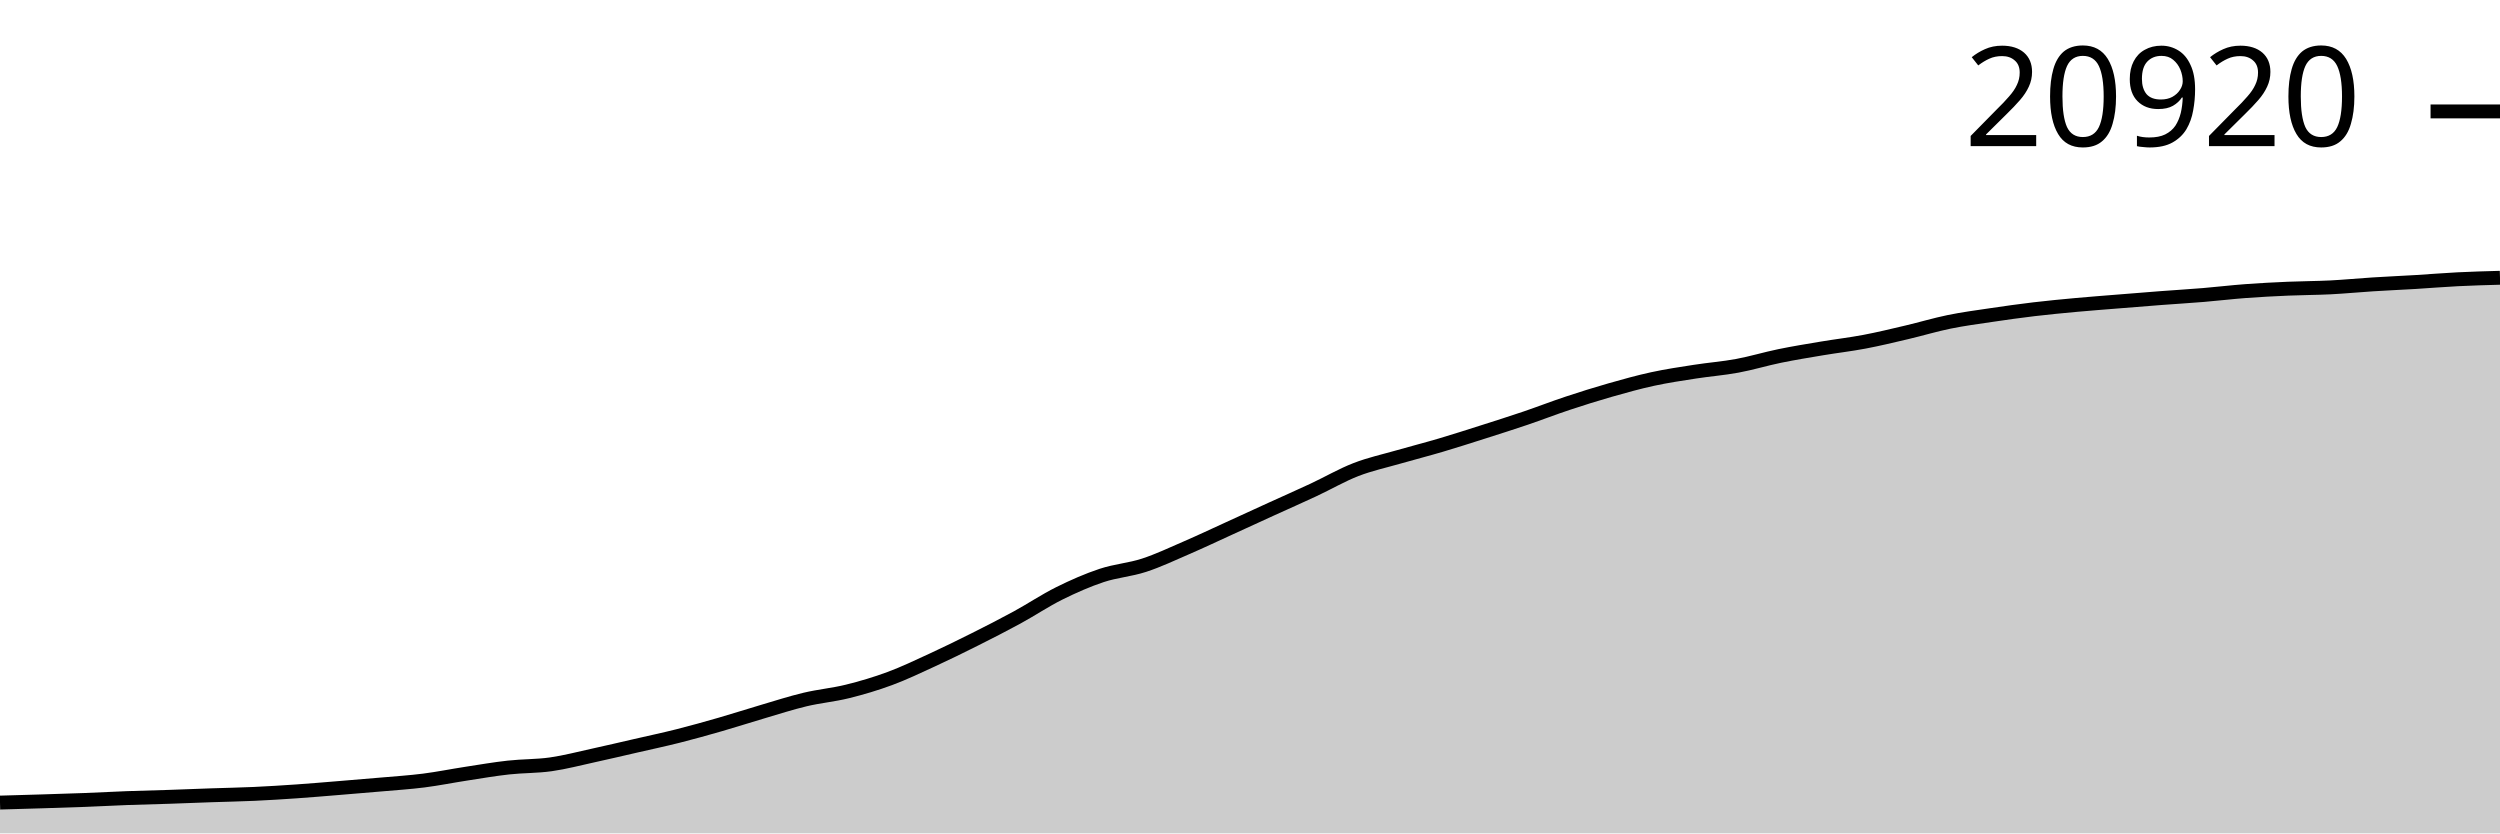
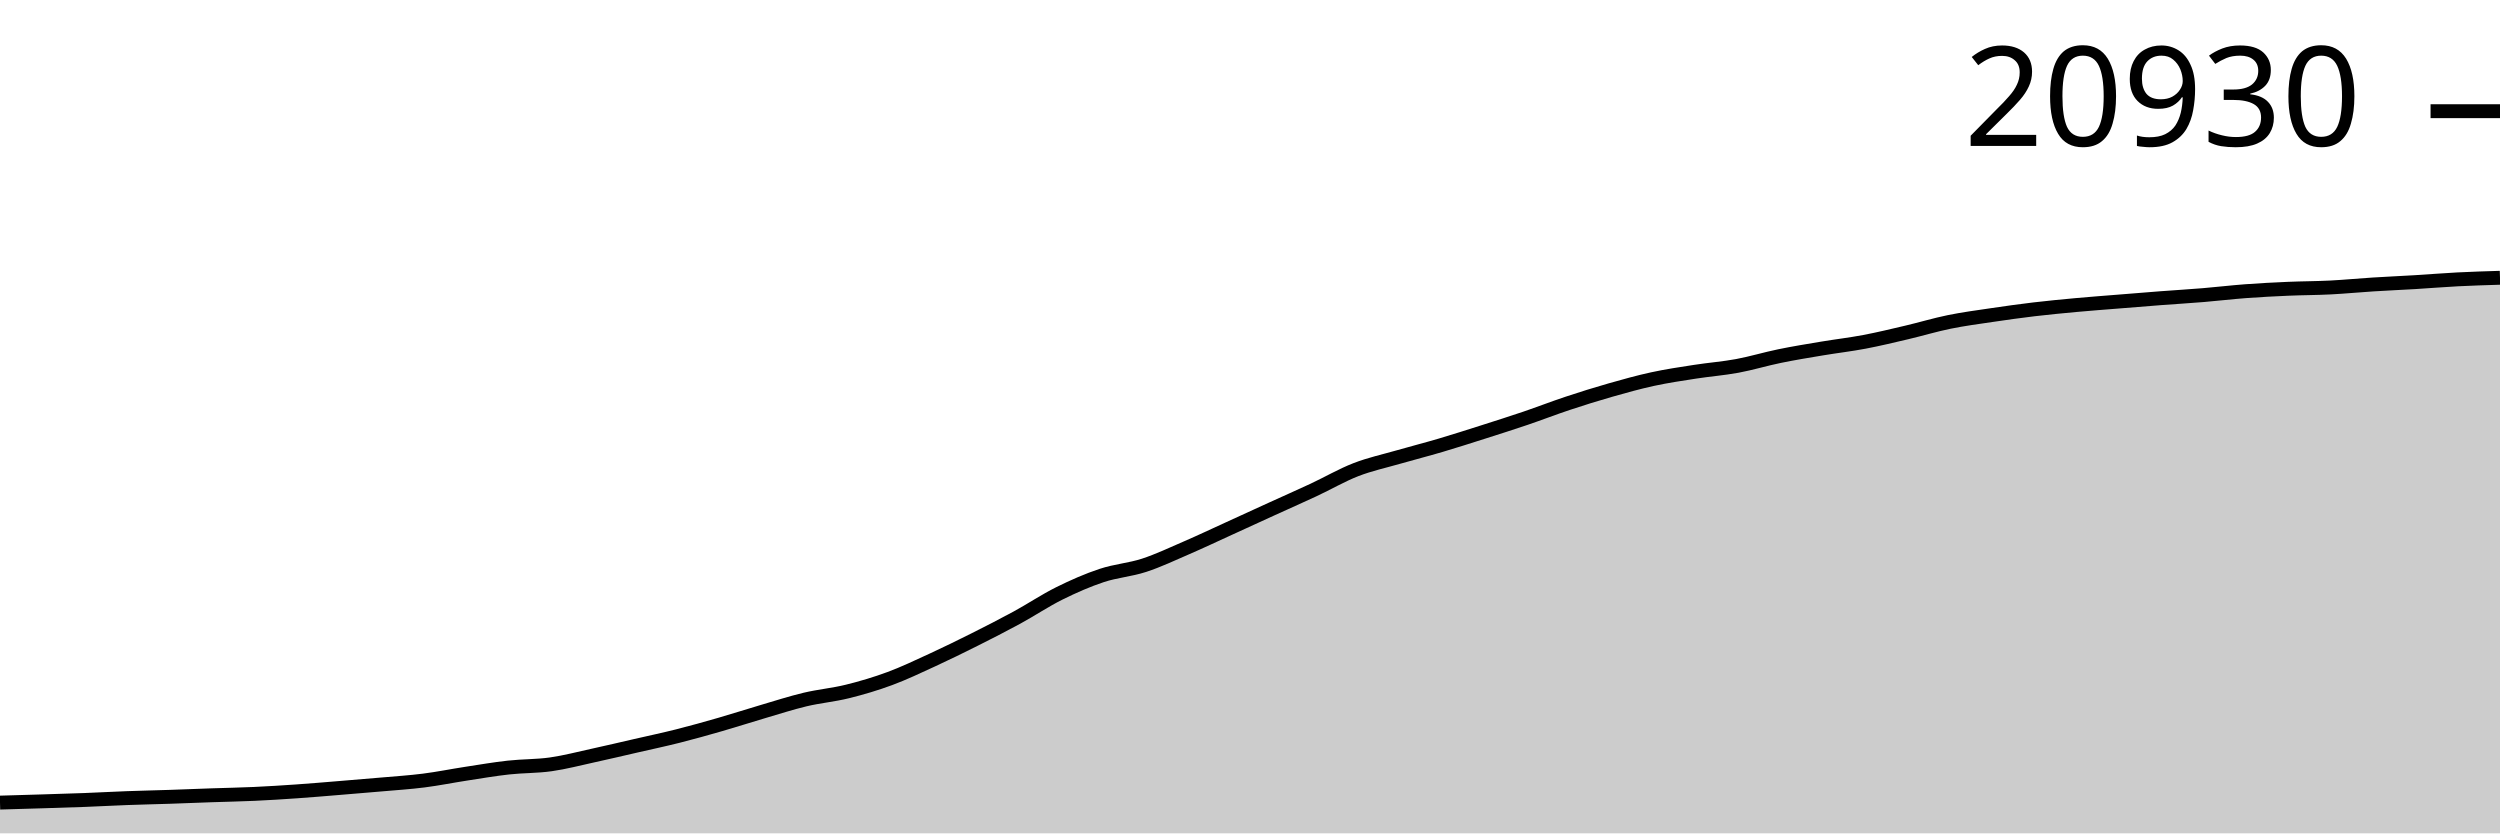
<svg xmlns="http://www.w3.org/2000/svg" viewBox="0 0 180 60">
  <g transform="translate(0,20)">
-     <path class="area" fill="rgba(0, 0, 0, 0.2)" d="M0,37.786C1.017,37.757,2.034,37.728,3.051,37.697C4.068,37.665,5.085,37.636,6.102,37.597C7.119,37.558,8.136,37.501,9.153,37.463C10.169,37.426,11.186,37.405,12.203,37.371C13.22,37.337,14.237,37.295,15.254,37.259C16.271,37.224,17.288,37.207,18.305,37.16C19.322,37.113,20.339,37.049,21.356,36.979C22.373,36.908,23.39,36.821,24.407,36.738C25.424,36.655,26.441,36.572,27.458,36.482C28.475,36.392,29.492,36.328,30.508,36.199C31.525,36.069,32.542,35.863,33.559,35.707C34.576,35.55,35.593,35.374,36.61,35.262C37.627,35.149,38.644,35.175,39.661,35.031C40.678,34.886,41.695,34.617,42.712,34.395C43.729,34.173,44.746,33.933,45.763,33.699C46.78,33.465,47.797,33.25,48.814,32.993C49.831,32.737,50.847,32.451,51.864,32.159C52.881,31.866,53.898,31.536,54.915,31.237C55.932,30.938,56.949,30.607,57.966,30.365C58.983,30.122,60,30.035,61.017,29.783C62.034,29.531,63.051,29.231,64.068,28.854C65.085,28.477,66.102,27.99,67.119,27.522C68.136,27.054,69.153,26.556,70.169,26.046C71.186,25.537,72.203,25.018,73.22,24.464C74.237,23.91,75.254,23.227,76.271,22.722C77.288,22.217,78.305,21.77,79.322,21.432C80.339,21.095,81.356,21.029,82.373,20.697C83.39,20.365,84.407,19.882,85.424,19.442C86.441,19.002,87.458,18.52,88.475,18.056C89.492,17.592,90.508,17.123,91.525,16.659C92.542,16.196,93.559,15.748,94.576,15.273C95.593,14.798,96.61,14.204,97.627,13.81C98.644,13.415,99.661,13.198,100.678,12.905C101.695,12.612,102.712,12.354,103.729,12.053C104.746,11.752,105.763,11.425,106.78,11.101C107.797,10.777,108.814,10.455,109.831,10.11C110.847,9.765,111.864,9.369,112.881,9.032C113.898,8.694,114.915,8.375,115.932,8.085C116.949,7.795,117.966,7.511,118.983,7.29C120,7.069,121.017,6.919,122.034,6.761C123.051,6.602,124.068,6.527,125.085,6.338C126.102,6.15,127.119,5.839,128.136,5.63C129.153,5.421,130.169,5.257,131.186,5.086C132.203,4.915,133.22,4.799,134.237,4.606C135.254,4.414,136.271,4.167,137.288,3.928C138.305,3.689,139.322,3.381,140.339,3.173C141.356,2.965,142.373,2.832,143.39,2.681C144.407,2.53,145.424,2.387,146.441,2.266C147.458,2.145,148.475,2.049,149.492,1.955C150.508,1.862,151.525,1.787,152.542,1.704C153.559,1.622,154.576,1.538,155.593,1.461C156.61,1.384,157.627,1.324,158.644,1.24C159.661,1.156,160.678,1.032,161.695,0.957C162.712,0.881,163.729,0.829,164.746,0.785C165.763,0.741,166.78,0.742,167.797,0.691C168.814,0.639,169.831,0.539,170.847,0.475C171.864,0.41,172.881,0.367,173.898,0.306C174.915,0.244,175.932,0.158,176.949,0.107C177.966,0.056,178.983,0.028,180,0L180,40C178.983,40,177.966,40,176.949,40C175.932,40,174.915,40,173.898,40C172.881,40,171.864,40,170.847,40C169.831,40,168.814,40,167.797,40C166.78,40,165.763,40,164.746,40C163.729,40,162.712,40,161.695,40C160.678,40,159.661,40,158.644,40C157.627,40,156.61,40,155.593,40C154.576,40,153.559,40,152.542,40C151.525,40,150.508,40,149.492,40C148.475,40,147.458,40,146.441,40C145.424,40,144.407,40,143.39,40C142.373,40,141.356,40,140.339,40C139.322,40,138.305,40,137.288,40C136.271,40,135.254,40,134.237,40C133.22,40,132.203,40,131.186,40C130.169,40,129.153,40,128.136,40C127.119,40,126.102,40,125.085,40C124.068,40,123.051,40,122.034,40C121.017,40,120,40,118.983,40C117.966,40,116.949,40,115.932,40C114.915,40,113.898,40,112.881,40C111.864,40,110.847,40,109.831,40C108.814,40,107.797,40,106.78,40C105.763,40,104.746,40,103.729,40C102.712,40,101.695,40,100.678,40C99.661,40,98.644,40,97.627,40C96.61,40,95.593,40,94.576,40C93.559,40,92.542,40,91.525,40C90.508,40,89.492,40,88.475,40C87.458,40,86.441,40,85.424,40C84.407,40,83.39,40,82.373,40C81.356,40,80.339,40,79.322,40C78.305,40,77.288,40,76.271,40C75.254,40,74.237,40,73.22,40C72.203,40,71.186,40,70.169,40C69.153,40,68.136,40,67.119,40C66.102,40,65.085,40,64.068,40C63.051,40,62.034,40,61.017,40C60,40,58.983,40,57.966,40C56.949,40,55.932,40,54.915,40C53.898,40,52.881,40,51.864,40C50.847,40,49.831,40,48.814,40C47.797,40,46.78,40,45.763,40C44.746,40,43.729,40,42.712,40C41.695,40,40.678,40,39.661,40C38.644,40,37.627,40,36.61,40C35.593,40,34.576,40,33.559,40C32.542,40,31.525,40,30.508,40C29.492,40,28.475,40,27.458,40C26.441,40,25.424,40,24.407,40C23.39,40,22.373,40,21.356,40C20.339,40,19.322,40,18.305,40C17.288,40,16.271,40,15.254,40C14.237,40,13.22,40,12.203,40C11.186,40,10.169,40,9.153,40C8.136,40,7.119,40,6.102,40C5.085,40,4.068,40,3.051,40C2.034,40,1.017,40,0,40Z" />
-     <path class="line" stroke="black" fill="none" d="M0,37.786C1.017,37.757,2.034,37.728,3.051,37.697C4.068,37.665,5.085,37.636,6.102,37.597C7.119,37.558,8.136,37.501,9.153,37.463C10.169,37.426,11.186,37.405,12.203,37.371C13.22,37.337,14.237,37.295,15.254,37.259C16.271,37.224,17.288,37.207,18.305,37.16C19.322,37.113,20.339,37.049,21.356,36.979C22.373,36.908,23.39,36.821,24.407,36.738C25.424,36.655,26.441,36.572,27.458,36.482C28.475,36.392,29.492,36.328,30.508,36.199C31.525,36.069,32.542,35.863,33.559,35.707C34.576,35.55,35.593,35.374,36.61,35.262C37.627,35.149,38.644,35.175,39.661,35.031C40.678,34.886,41.695,34.617,42.712,34.395C43.729,34.173,44.746,33.933,45.763,33.699C46.78,33.465,47.797,33.25,48.814,32.993C49.831,32.737,50.847,32.451,51.864,32.159C52.881,31.866,53.898,31.536,54.915,31.237C55.932,30.938,56.949,30.607,57.966,30.365C58.983,30.122,60,30.035,61.017,29.783C62.034,29.531,63.051,29.231,64.068,28.854C65.085,28.477,66.102,27.99,67.119,27.522C68.136,27.054,69.153,26.556,70.169,26.046C71.186,25.537,72.203,25.018,73.22,24.464C74.237,23.91,75.254,23.227,76.271,22.722C77.288,22.217,78.305,21.77,79.322,21.432C80.339,21.095,81.356,21.029,82.373,20.697C83.39,20.365,84.407,19.882,85.424,19.442C86.441,19.002,87.458,18.52,88.475,18.056C89.492,17.592,90.508,17.123,91.525,16.659C92.542,16.196,93.559,15.748,94.576,15.273C95.593,14.798,96.61,14.204,97.627,13.81C98.644,13.415,99.661,13.198,100.678,12.905C101.695,12.612,102.712,12.354,103.729,12.053C104.746,11.752,105.763,11.425,106.78,11.101C107.797,10.777,108.814,10.455,109.831,10.11C110.847,9.765,111.864,9.369,112.881,9.032C113.898,8.694,114.915,8.375,115.932,8.085C116.949,7.795,117.966,7.511,118.983,7.29C120,7.069,121.017,6.919,122.034,6.761C123.051,6.602,124.068,6.527,125.085,6.338C126.102,6.15,127.119,5.839,128.136,5.63C129.153,5.421,130.169,5.257,131.186,5.086C132.203,4.915,133.22,4.799,134.237,4.606C135.254,4.414,136.271,4.167,137.288,3.928C138.305,3.689,139.322,3.381,140.339,3.173C141.356,2.965,142.373,2.832,143.39,2.681C144.407,2.53,145.424,2.387,146.441,2.266C147.458,2.145,148.475,2.049,149.492,1.955C150.508,1.862,151.525,1.787,152.542,1.704C153.559,1.622,154.576,1.538,155.593,1.461C156.61,1.384,157.627,1.324,158.644,1.24C159.661,1.156,160.678,1.032,161.695,0.957C162.712,0.881,163.729,0.829,164.746,0.785C165.763,0.741,166.78,0.742,167.797,0.691C168.814,0.639,169.831,0.539,170.847,0.475C171.864,0.41,172.881,0.367,173.898,0.306C174.915,0.244,175.932,0.158,176.949,0.107C177.966,0.056,178.983,0.028,180,0" />
-     <path class="axis-ceiling" stroke-width="1" stroke="black" fill="none" d="M175,-11.978L180,-11.978" />
-     <text class="axis-ceiling-label" font-family="sans-serif" text-anchor="end" font-size="10px" x="170" y="-9.478">20920</text>
+     <path class="area" fill="rgba(0, 0, 0, 0.2)" d="M0,37.787C1.017,37.758,2.034,37.729,3.051,37.697C4.068,37.666,5.085,37.637,6.102,37.598C7.119,37.559,8.136,37.501,9.153,37.464C10.169,37.426,11.186,37.406,12.203,37.372C13.22,37.338,14.237,37.295,15.254,37.26C16.271,37.225,17.288,37.207,18.305,37.161C19.322,37.114,20.339,37.05,21.356,36.979C22.373,36.909,23.39,36.821,24.407,36.738C25.424,36.655,26.441,36.572,27.458,36.482C28.475,36.393,29.492,36.328,30.508,36.199C31.525,36.07,32.542,35.863,33.559,35.707C34.576,35.551,35.593,35.375,36.61,35.263C37.627,35.15,38.644,35.176,39.661,35.032C40.678,34.887,41.695,34.618,42.712,34.396C43.729,34.174,44.746,33.934,45.763,33.7C46.78,33.467,47.797,33.251,48.814,32.995C49.831,32.738,50.847,32.453,51.864,32.16C52.881,31.867,53.898,31.537,54.915,31.238C55.932,30.939,56.949,30.609,57.966,30.366C58.983,30.124,60,30.037,61.017,29.785C62.034,29.533,63.051,29.233,64.068,28.856C65.085,28.479,66.102,27.992,67.119,27.525C68.136,27.057,69.153,26.559,70.169,26.049C71.186,25.539,72.203,25.02,73.22,24.467C74.237,23.913,75.254,23.23,76.271,22.725C77.288,22.22,78.305,21.773,79.322,21.436C80.339,21.098,81.356,21.032,82.373,20.701C83.39,20.369,84.407,19.886,85.424,19.446C86.441,19.006,87.458,18.524,88.475,18.06C89.492,17.596,90.508,17.127,91.525,16.664C92.542,16.2,93.559,15.752,94.576,15.278C95.593,14.803,96.61,14.209,97.627,13.814C98.644,13.42,99.661,13.203,100.678,12.91C101.695,12.617,102.712,12.359,103.729,12.058C104.746,11.758,105.763,11.43,106.78,11.107C107.797,10.783,108.814,10.46,109.831,10.116C110.847,9.771,111.864,9.375,112.881,9.037C113.898,8.7,114.915,8.381,115.932,8.091C116.949,7.801,117.966,7.517,118.983,7.296C120,7.075,121.017,6.925,122.034,6.767C123.051,6.608,124.068,6.533,125.085,6.345C126.102,6.156,127.119,5.845,128.136,5.637C129.153,5.428,130.169,5.263,131.186,5.093C132.203,4.922,133.22,4.806,134.237,4.613C135.254,4.42,136.271,4.174,137.288,3.935C138.305,3.696,139.322,3.388,140.339,3.18C141.356,2.972,142.373,2.839,143.39,2.688C144.407,2.537,145.424,2.394,146.441,2.273C147.458,2.152,148.475,2.056,149.492,1.962C150.508,1.869,151.525,1.794,152.542,1.712C153.559,1.629,154.576,1.546,155.593,1.468C156.61,1.391,157.627,1.331,158.644,1.247C159.661,1.163,160.678,1.04,161.695,0.964C162.712,0.888,163.729,0.837,164.746,0.792C165.763,0.748,166.78,0.75,167.797,0.698C168.814,0.646,169.831,0.546,170.847,0.482C171.864,0.418,172.881,0.374,173.898,0.313C174.915,0.252,175.932,0.166,176.949,0.114C177.966,0.062,178.983,0.031,180,0L180,40C178.983,40,177.966,40,176.949,40C175.932,40,174.915,40,173.898,40C172.881,40,171.864,40,170.847,40C169.831,40,168.814,40,167.797,40C166.78,40,165.763,40,164.746,40C163.729,40,162.712,40,161.695,40C160.678,40,159.661,40,158.644,40C157.627,40,156.61,40,155.593,40C154.576,40,153.559,40,152.542,40C151.525,40,150.508,40,149.492,40C148.475,40,147.458,40,146.441,40C145.424,40,144.407,40,143.39,40C142.373,40,141.356,40,140.339,40C139.322,40,138.305,40,137.288,40C136.271,40,135.254,40,134.237,40C133.22,40,132.203,40,131.186,40C130.169,40,129.153,40,128.136,40C127.119,40,126.102,40,125.085,40C124.068,40,123.051,40,122.034,40C121.017,40,120,40,118.983,40C117.966,40,116.949,40,115.932,40C114.915,40,113.898,40,112.881,40C111.864,40,110.847,40,109.831,40C108.814,40,107.797,40,106.78,40C105.763,40,104.746,40,103.729,40C102.712,40,101.695,40,100.678,40C99.661,40,98.644,40,97.627,40C96.61,40,95.593,40,94.576,40C93.559,40,92.542,40,91.525,40C90.508,40,89.492,40,88.475,40C87.458,40,86.441,40,85.424,40C84.407,40,83.39,40,82.373,40C81.356,40,80.339,40,79.322,40C78.305,40,77.288,40,76.271,40C75.254,40,74.237,40,73.22,40C72.203,40,71.186,40,70.169,40C69.153,40,68.136,40,67.119,40C66.102,40,65.085,40,64.068,40C63.051,40,62.034,40,61.017,40C60,40,58.983,40,57.966,40C56.949,40,55.932,40,54.915,40C53.898,40,52.881,40,51.864,40C50.847,40,49.831,40,48.814,40C47.797,40,46.78,40,45.763,40C44.746,40,43.729,40,42.712,40C41.695,40,40.678,40,39.661,40C38.644,40,37.627,40,36.61,40C35.593,40,34.576,40,33.559,40C32.542,40,31.525,40,30.508,40C29.492,40,28.475,40,27.458,40C26.441,40,25.424,40,24.407,40C23.39,40,22.373,40,21.356,40C20.339,40,19.322,40,18.305,40C17.288,40,16.271,40,15.254,40C14.237,40,13.22,40,12.203,40C11.186,40,10.169,40,9.153,40C8.136,40,7.119,40,6.102,40C5.085,40,4.068,40,3.051,40C2.034,40,1.017,40,0,40Z" />
+     <path class="line" stroke="black" fill="none" d="M0,37.787C1.017,37.758,2.034,37.729,3.051,37.697C4.068,37.666,5.085,37.637,6.102,37.598C7.119,37.559,8.136,37.501,9.153,37.464C10.169,37.426,11.186,37.406,12.203,37.372C13.22,37.338,14.237,37.295,15.254,37.26C16.271,37.225,17.288,37.207,18.305,37.161C19.322,37.114,20.339,37.05,21.356,36.979C22.373,36.909,23.39,36.821,24.407,36.738C25.424,36.655,26.441,36.572,27.458,36.482C28.475,36.393,29.492,36.328,30.508,36.199C31.525,36.07,32.542,35.863,33.559,35.707C34.576,35.551,35.593,35.375,36.61,35.263C37.627,35.15,38.644,35.176,39.661,35.032C40.678,34.887,41.695,34.618,42.712,34.396C43.729,34.174,44.746,33.934,45.763,33.7C46.78,33.467,47.797,33.251,48.814,32.995C49.831,32.738,50.847,32.453,51.864,32.16C52.881,31.867,53.898,31.537,54.915,31.238C55.932,30.939,56.949,30.609,57.966,30.366C58.983,30.124,60,30.037,61.017,29.785C62.034,29.533,63.051,29.233,64.068,28.856C65.085,28.479,66.102,27.992,67.119,27.525C68.136,27.057,69.153,26.559,70.169,26.049C71.186,25.539,72.203,25.02,73.22,24.467C74.237,23.913,75.254,23.23,76.271,22.725C77.288,22.22,78.305,21.773,79.322,21.436C80.339,21.098,81.356,21.032,82.373,20.701C83.39,20.369,84.407,19.886,85.424,19.446C86.441,19.006,87.458,18.524,88.475,18.06C89.492,17.596,90.508,17.127,91.525,16.664C92.542,16.2,93.559,15.752,94.576,15.278C95.593,14.803,96.61,14.209,97.627,13.814C98.644,13.42,99.661,13.203,100.678,12.91C101.695,12.617,102.712,12.359,103.729,12.058C104.746,11.758,105.763,11.43,106.78,11.107C107.797,10.783,108.814,10.46,109.831,10.116C110.847,9.771,111.864,9.375,112.881,9.037C113.898,8.7,114.915,8.381,115.932,8.091C116.949,7.801,117.966,7.517,118.983,7.296C120,7.075,121.017,6.925,122.034,6.767C123.051,6.608,124.068,6.533,125.085,6.345C126.102,6.156,127.119,5.845,128.136,5.637C129.153,5.428,130.169,5.263,131.186,5.093C132.203,4.922,133.22,4.806,134.237,4.613C135.254,4.42,136.271,4.174,137.288,3.935C138.305,3.696,139.322,3.388,140.339,3.18C141.356,2.972,142.373,2.839,143.39,2.688C144.407,2.537,145.424,2.394,146.441,2.273C147.458,2.152,148.475,2.056,149.492,1.962C150.508,1.869,151.525,1.794,152.542,1.712C153.559,1.629,154.576,1.546,155.593,1.468C156.61,1.391,157.627,1.331,158.644,1.247C159.661,1.163,160.678,1.04,161.695,0.964C162.712,0.888,163.729,0.837,164.746,0.792C165.763,0.748,166.78,0.75,167.797,0.698C168.814,0.646,169.831,0.546,170.847,0.482C171.864,0.418,172.881,0.374,173.898,0.313C174.915,0.252,175.932,0.166,176.949,0.114C177.966,0.062,178.983,0.031,180,0" />
+     <path class="axis-ceiling" stroke-width="1" stroke="black" fill="none" d="M175,-11.994L180,-11.994" />
+     <text class="axis-ceiling-label" font-family="sans-serif" text-anchor="end" font-size="10px" x="170" y="-9.494">20930</text>
  </g>
</svg>
